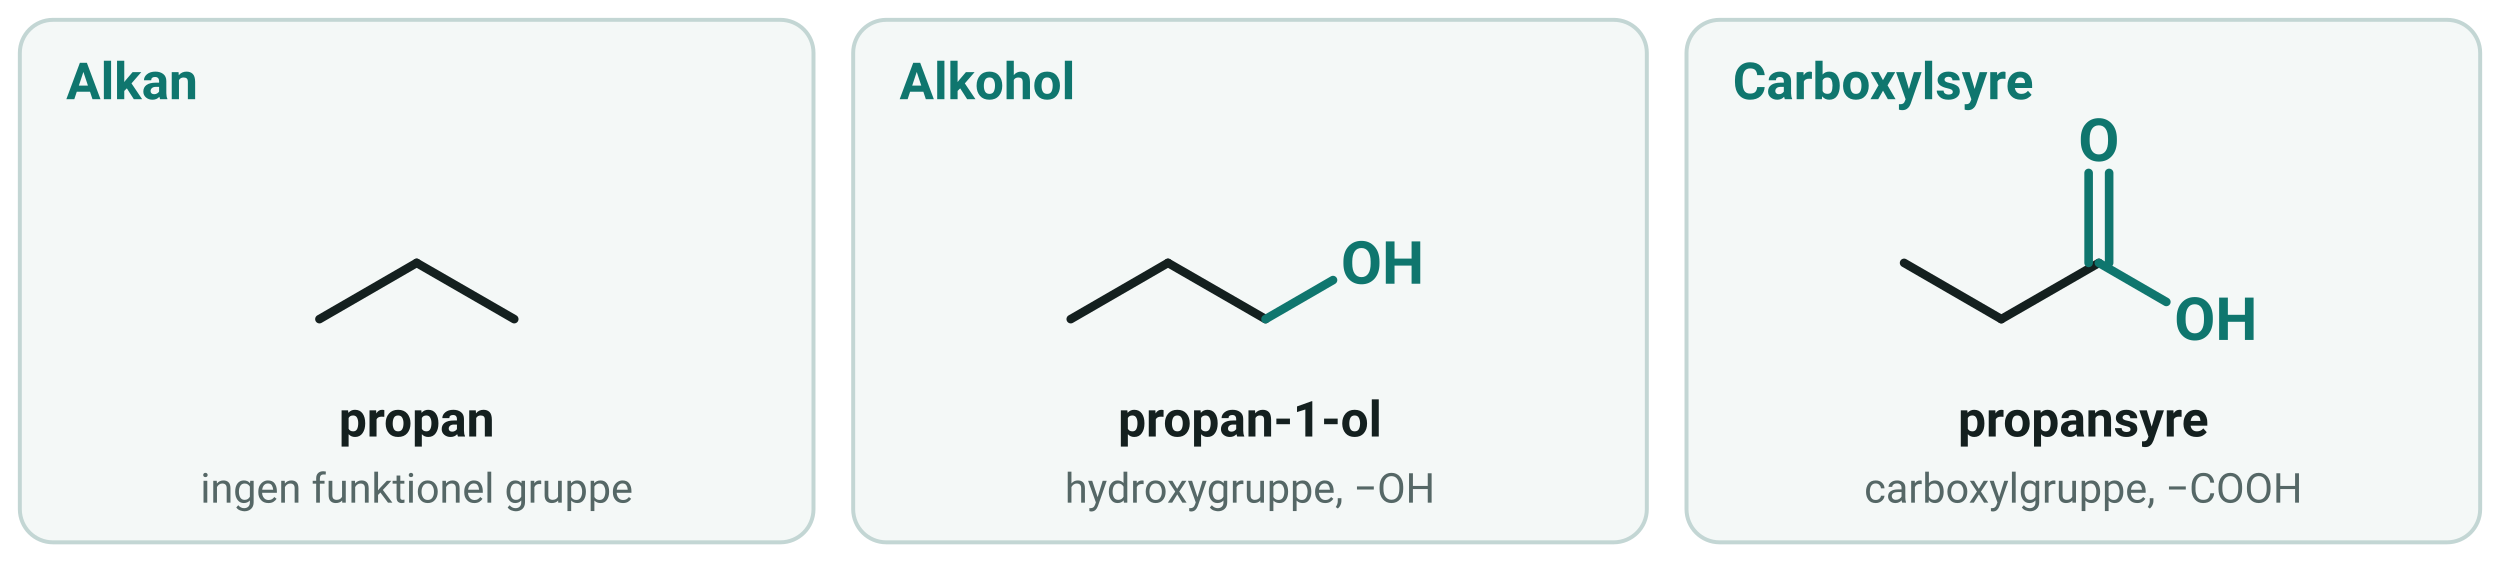
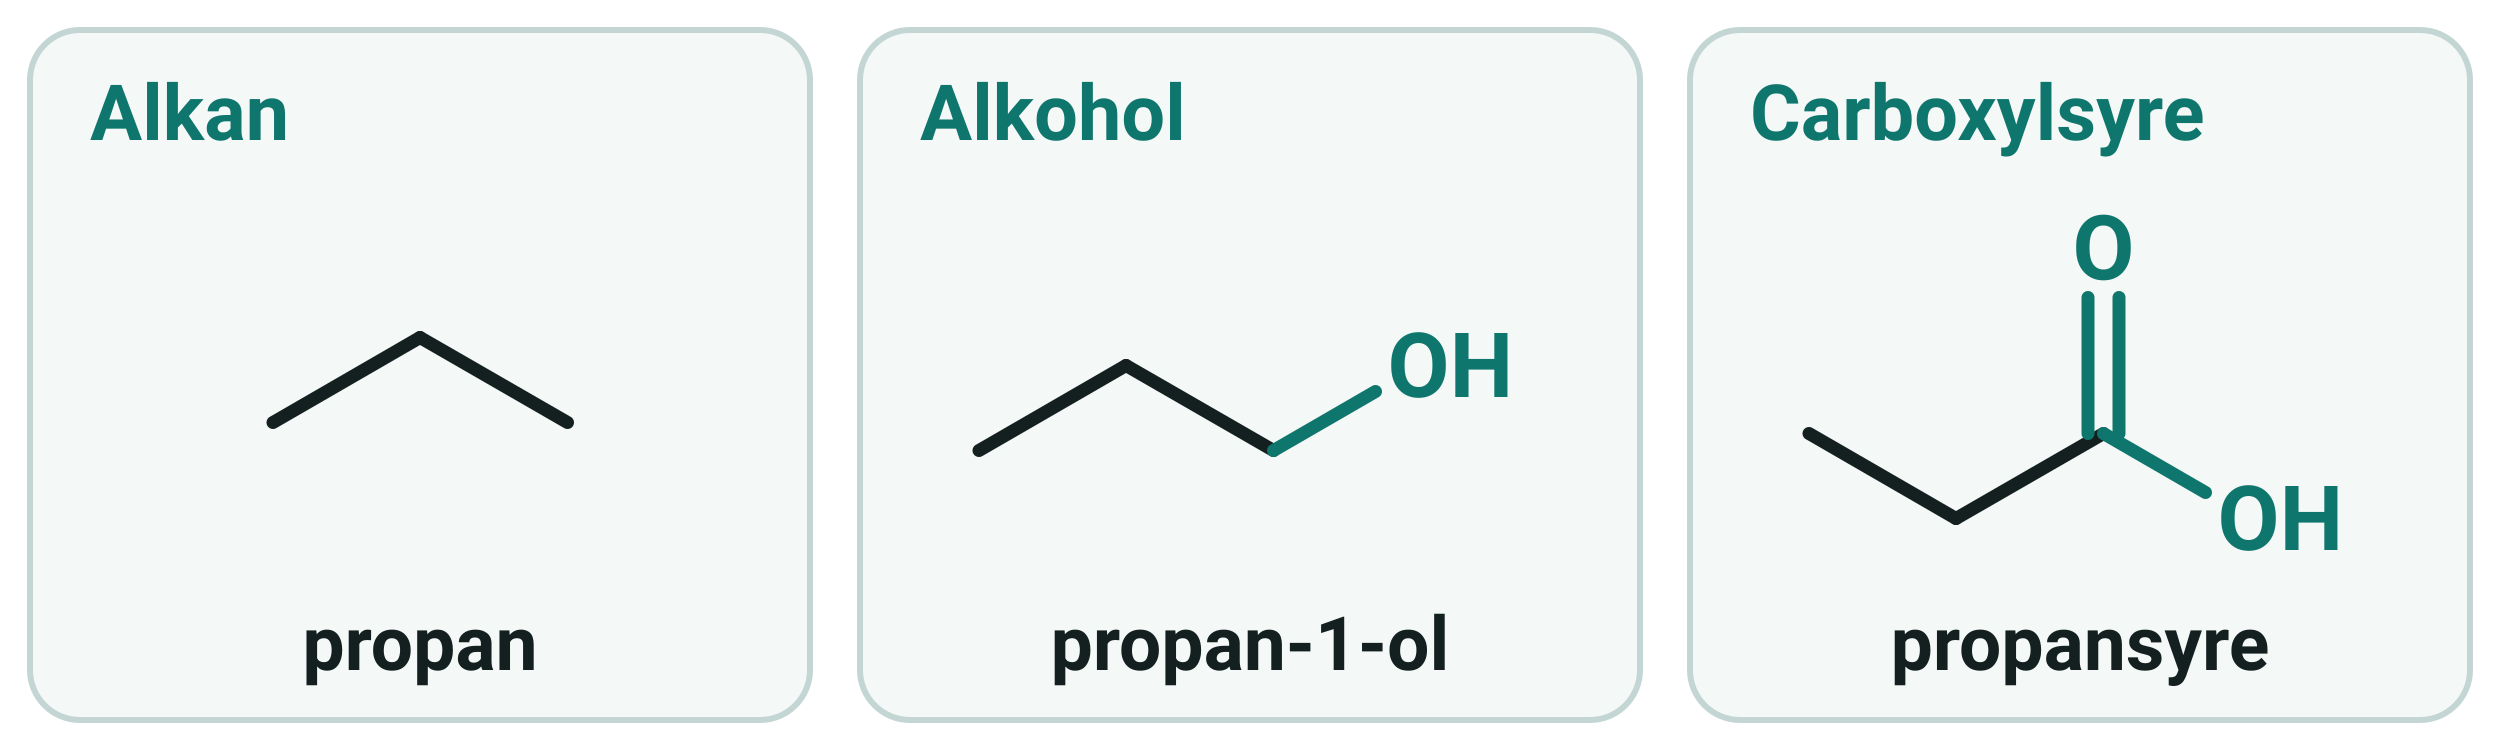
- <svg xmlns="http://www.w3.org/2000/svg" viewBox="0 0 756 170" width="756" height="170" font-family="'Segoe UI', Roboto, 'Helvetica Neue', Arial, sans-serif" role="img" aria-label="Propan, propan-1-ol og propansyre vist som zigzagformler. Propan har ingen funktionel gruppe, propan-1-ol har en hydroxygruppe, og propansyre har en carboxylgruppe">
-   <rect x="6.0" y="6.0" width="240.0" height="158.0" rx="10" fill="#f4f8f7" stroke="#c3d6d4" stroke-width="1.2" />
-   <text x="20.0" y="30.0" font-size="15.5" text-anchor="start" fill="#0f766e" font-weight="700">
+ <svg xmlns="http://www.w3.org/2000/svg" viewBox="0 0 500 150" width="500" height="150" font-family="'Segoe UI', Roboto, 'Helvetica Neue', Arial, sans-serif" role="img" aria-label="Propan, propan-1-ol og propansyre vist som zigzagformler. Propan har ingen funktionel gruppe, propan-1-ol har en hydroxygruppe, og propansyre har en carboxylgruppe">
+   <rect x="6.0" y="6.0" width="156.0" height="138.0" rx="10" fill="#f4f8f7" stroke="#c3d6d4" stroke-width="1.2" />
+   <text x="18.0" y="28.0" font-size="15.5" text-anchor="start" fill="#0f766e" font-weight="700">
    <tspan>Alkan</tspan>
  </text>
-   <g transform="translate(96.6 96.5)">
+   <g transform="translate(54.6 84.5)">
    <line x1="0.0" y1="0.0" x2="29.4" y2="-17.0" stroke="#14201f" stroke-width="2.6" stroke-linecap="round" />
    <line x1="29.4" y1="-17.0" x2="58.9" y2="0.0" stroke="#14201f" stroke-width="2.6" stroke-linecap="round" />
  </g>
-   <text x="126.0" y="132.0" font-size="15" text-anchor="middle" fill="#14201f" font-weight="700">
+   <text x="84.0" y="134.0" font-size="15" text-anchor="middle" fill="#14201f" font-weight="700">
    <tspan>propan</tspan>
  </text>
-   <text x="126.0" y="152.0" font-size="12.5" text-anchor="middle" fill="#556766">
-     <tspan>ingen funktionel gruppe</tspan>
-   </text>
-   <rect x="258.0" y="6.0" width="240.0" height="158.0" rx="10" fill="#f4f8f7" stroke="#c3d6d4" stroke-width="1.2" />
-   <text x="272.0" y="30.0" font-size="15.5" text-anchor="start" fill="#0f766e" font-weight="700">
+   <rect x="172.0" y="6.0" width="156.0" height="138.0" rx="10" fill="#f4f8f7" stroke="#c3d6d4" stroke-width="1.2" />
+   <text x="184.0" y="28.0" font-size="15.5" text-anchor="start" fill="#0f766e" font-weight="700">
    <tspan>Alkohol</tspan>
  </text>
-   <g transform="translate(323.8 96.5)">
+   <g transform="translate(195.8 90.1)">
    <line x1="0.0" y1="0.0" x2="29.4" y2="-17.0" stroke="#14201f" stroke-width="2.6" stroke-linecap="round" />
    <line x1="29.4" y1="-17.0" x2="58.9" y2="0.0" stroke="#14201f" stroke-width="2.6" stroke-linecap="round" />
    <line x1="58.9" y1="0.0" x2="79.3" y2="-11.8" stroke="#0f766e" stroke-width="2.6" stroke-linecap="round" />
    <text x="81.7" y="-10.7" font-size="18" text-anchor="start" fill="#0f766e" font-weight="700">
      <tspan>OH</tspan>
    </text>
  </g>
-   <text x="378.0" y="132.0" font-size="15" text-anchor="middle" fill="#14201f" font-weight="700">
+   <text x="250.0" y="134.0" font-size="15" text-anchor="middle" fill="#14201f" font-weight="700">
    <tspan>propan-1-ol</tspan>
  </text>
-   <text x="378.0" y="152.0" font-size="12.5" text-anchor="middle" fill="#556766">
-     <tspan>hydroxygruppe, −OH</tspan>
-   </text>
-   <rect x="510.0" y="6.0" width="240.0" height="158.0" rx="10" fill="#f4f8f7" stroke="#c3d6d4" stroke-width="1.2" />
-   <text x="524.0" y="30.0" font-size="15.5" text-anchor="start" fill="#0f766e" font-weight="700">
+   <rect x="338.0" y="6.0" width="156.0" height="138.0" rx="10" fill="#f4f8f7" stroke="#c3d6d4" stroke-width="1.2" />
+   <text x="350.0" y="28.0" font-size="15.5" text-anchor="start" fill="#0f766e" font-weight="700">
    <tspan>Carboxylsyre</tspan>
  </text>
-   <g transform="translate(575.8 79.5)">
+   <g transform="translate(361.8 86.7)">
    <line x1="0.0" y1="0.0" x2="29.4" y2="17.0" stroke="#14201f" stroke-width="2.6" stroke-linecap="round" />
    <line x1="29.4" y1="17.0" x2="58.9" y2="0.0" stroke="#14201f" stroke-width="2.6" stroke-linecap="round" />
    <line x1="58.9" y1="0.0" x2="79.3" y2="11.8" stroke="#0f766e" stroke-width="2.6" stroke-linecap="round" />
    <text x="81.7" y="23.3" font-size="18" text-anchor="start" fill="#0f766e" font-weight="700">
      <tspan>OH</tspan>
    </text>
    <line x1="55.8" y1="0.0" x2="55.8" y2="-27.2" stroke="#0f766e" stroke-width="2.6" stroke-linecap="round" />
    <line x1="62.0" y1="0.0" x2="62.0" y2="-27.2" stroke="#0f766e" stroke-width="2.6" stroke-linecap="round" />
    <text x="58.9" y="-30.8" font-size="18" text-anchor="middle" fill="#0f766e" font-weight="700">
      <tspan>O</tspan>
    </text>
  </g>
-   <text x="630.0" y="132.0" font-size="15" text-anchor="middle" fill="#14201f" font-weight="700">
+   <text x="416.0" y="134.0" font-size="15" text-anchor="middle" fill="#14201f" font-weight="700">
    <tspan>propansyre</tspan>
  </text>
-   <text x="630.0" y="152.0" font-size="12.5" text-anchor="middle" fill="#556766">
-     <tspan>carboxylgruppe, −COOH</tspan>
-   </text>
</svg>
